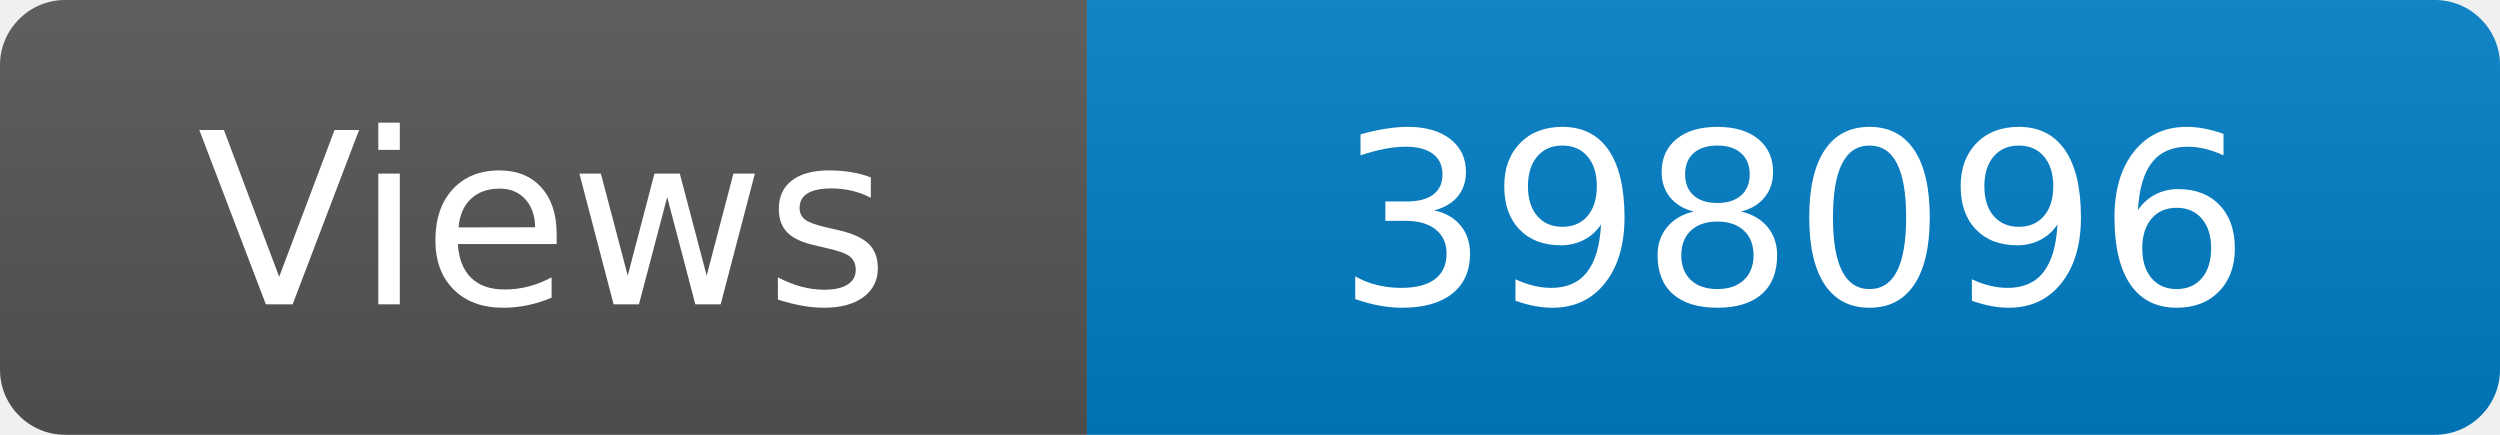
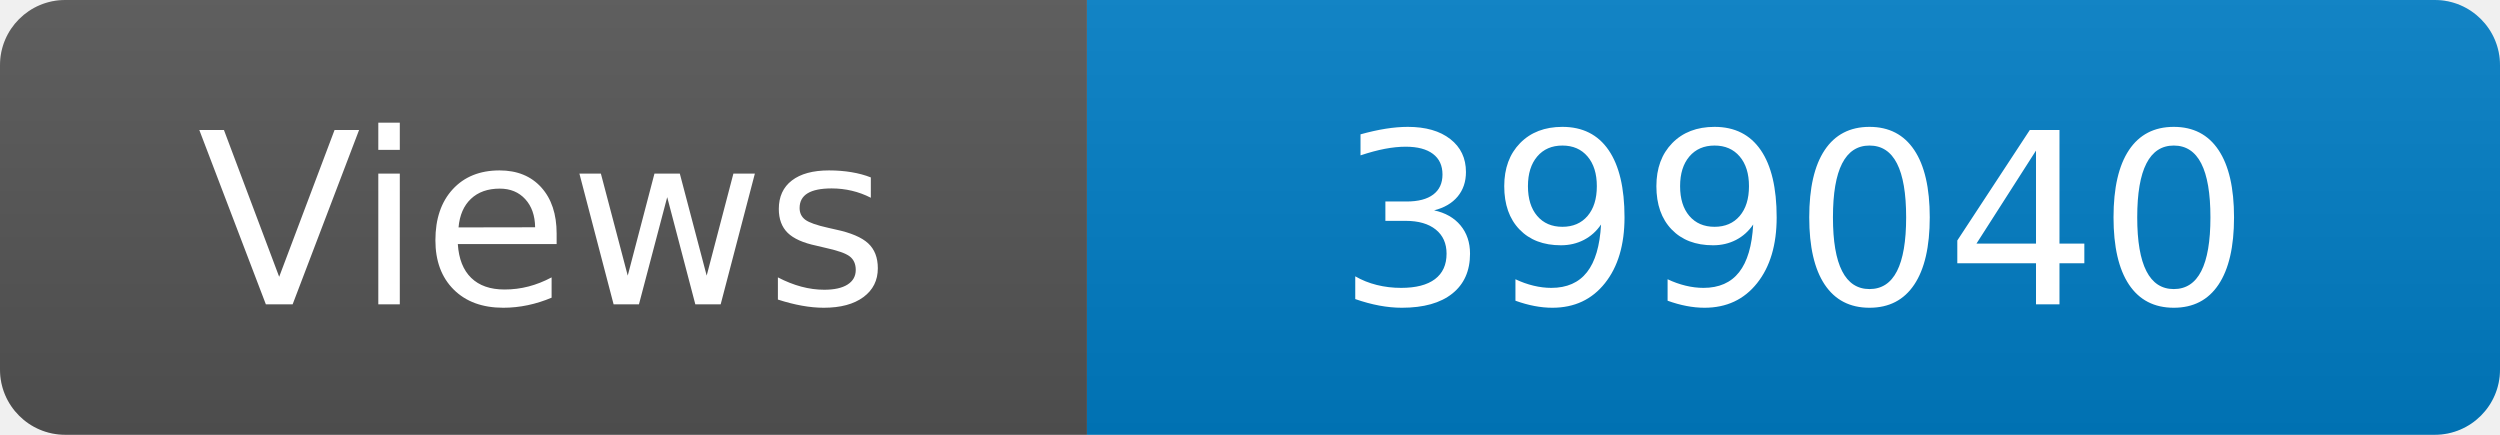
<svg xmlns="http://www.w3.org/2000/svg" width="115" height="20" role="img" aria-label="Maintained?: yes">
  <linearGradient id="s" x2="0" y2="100%">
    <stop offset="0" stop-color="#bbb" stop-opacity=".1" />
    <stop offset="1" stop-opacity=".1" />
  </linearGradient>
  <clipPath id="r">
    <rect width="115" height="20" rx="3" fill="#fff" />
  </clipPath>
  <g clip-path="url(#r)">
    <rect width="50" height="20" fill="#555" />
    <rect x="50" width="160" height="20" fill="#007ec6" />
    <rect width="115" height="20" fill="url(#s)" />
  </g>
  <g fill="#fff" text-anchor="middle" font-family="Verdana,Geneva,DejaVu Sans,sans-serif" font-size="110">
    <text x="250" y="140" transform="scale(.1)" fill="#fff">Views</text>
-     <text x="825" y="140" transform="scale(.1)" fill="#fff">398096</text>
+     <text x="825" y="140" transform="scale(.1)" fill="#fff">399040</text>
  </g>
</svg>
